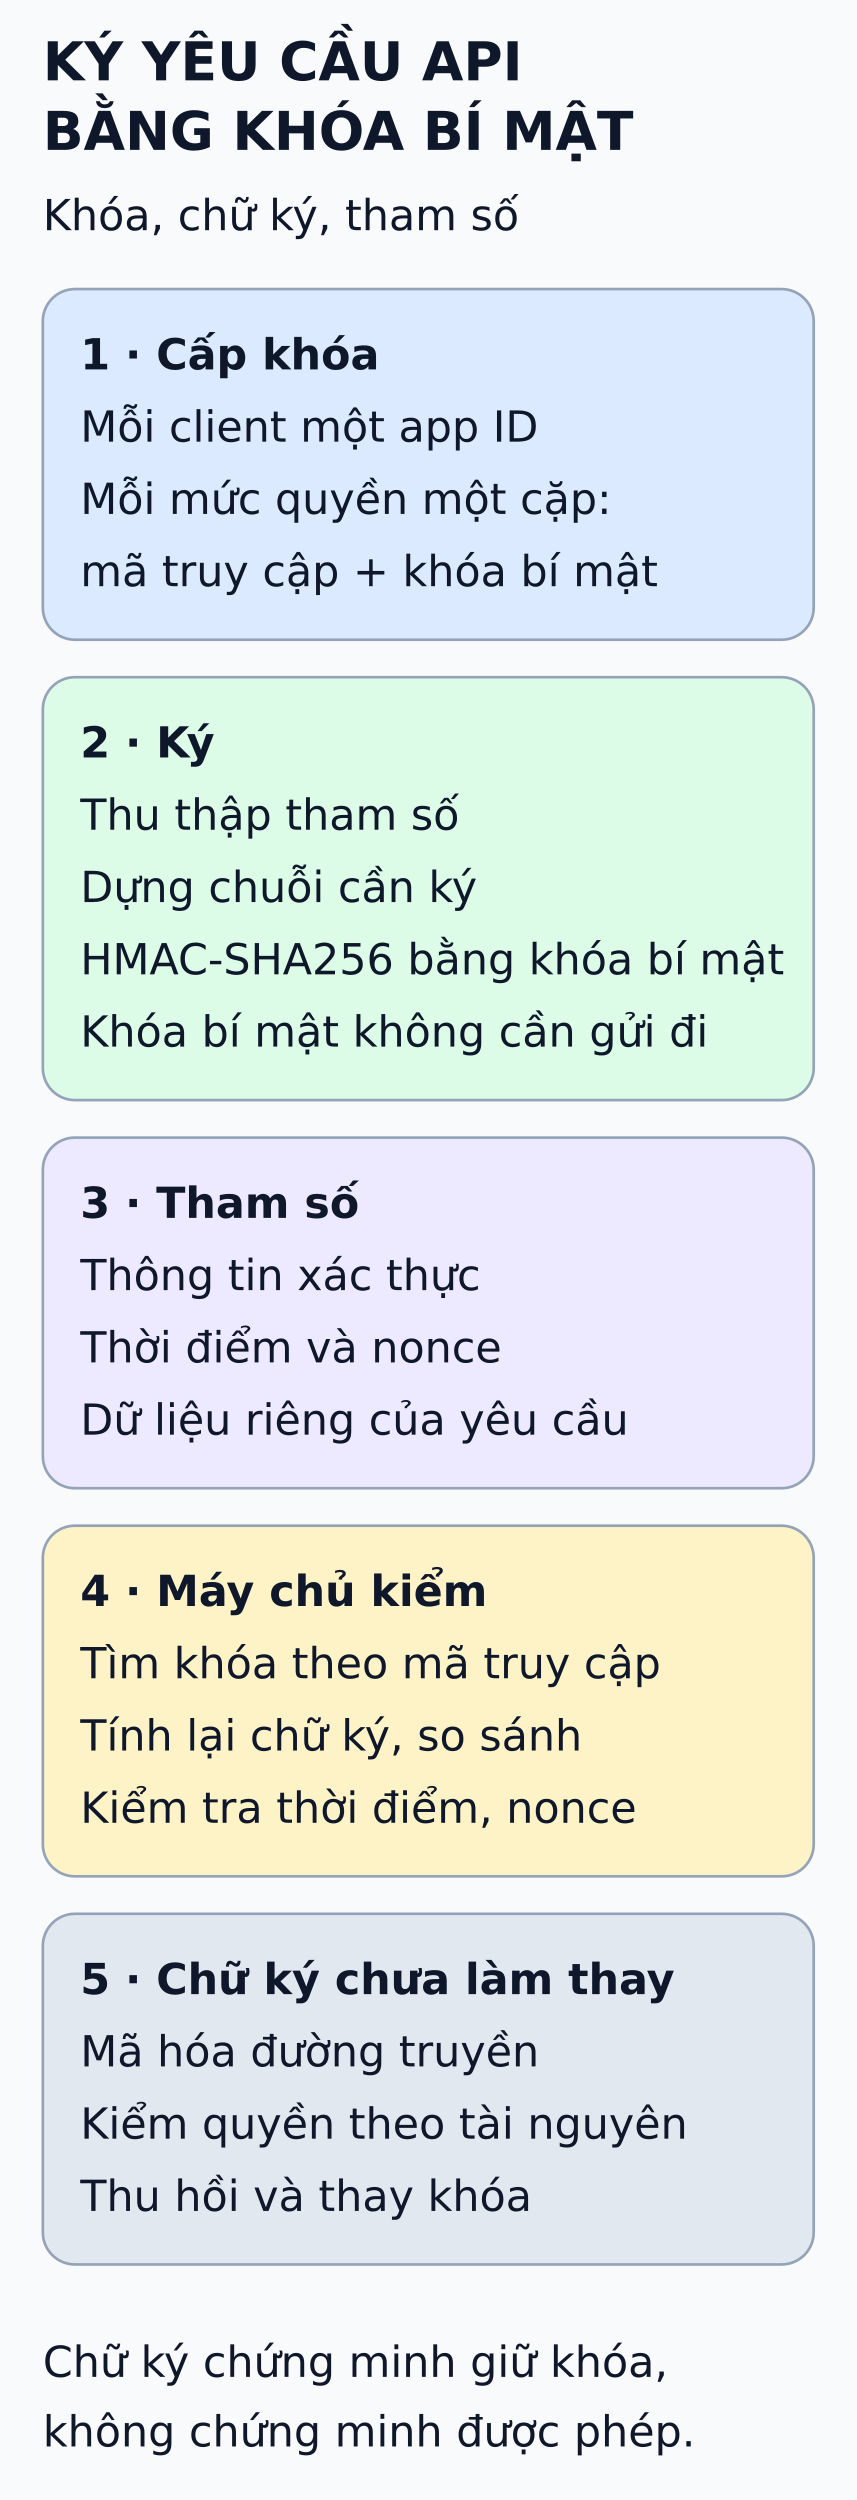
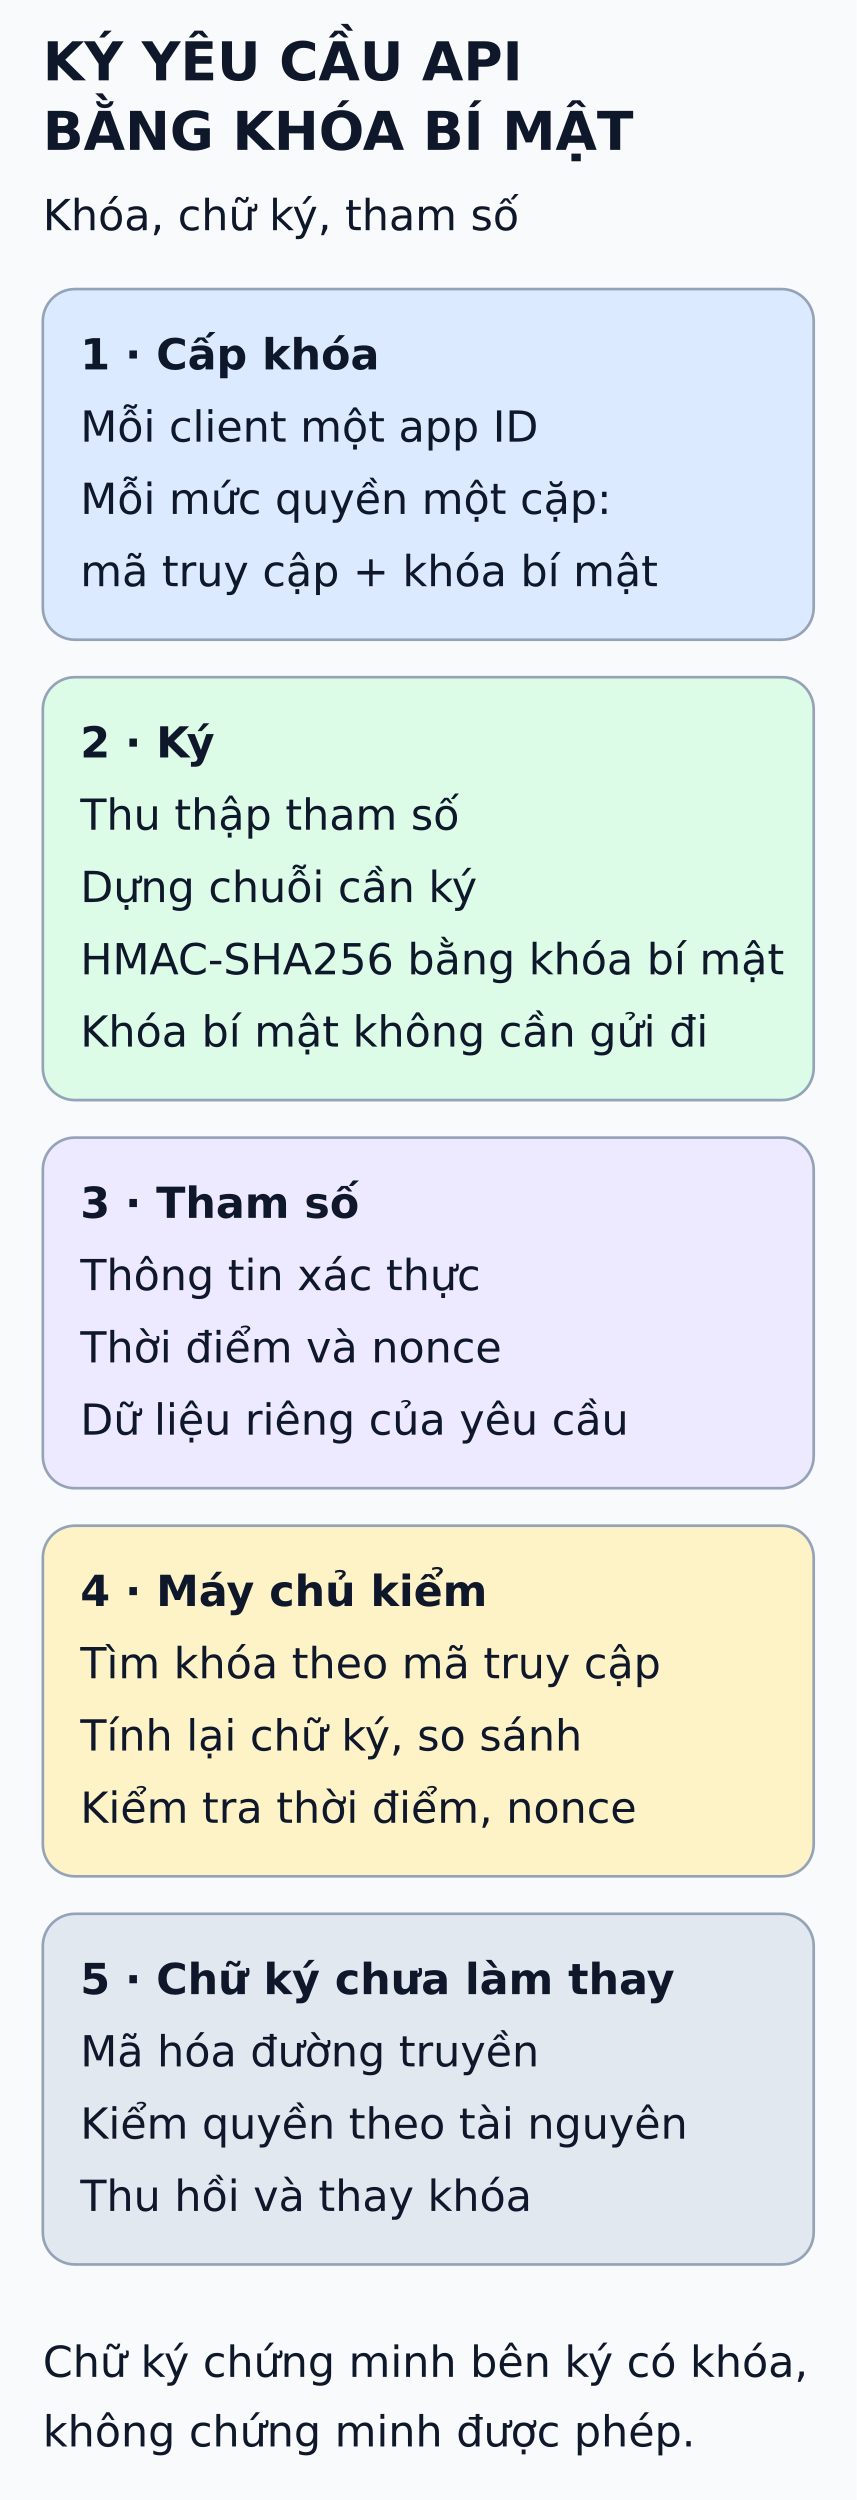
<svg xmlns="http://www.w3.org/2000/svg" viewBox="0 0 320 934" width="320" height="934" role="img" aria-labelledby="title desc">
  <defs>
    <marker id="arrow" markerWidth="8" markerHeight="8" refX="6" refY="3" orient="auto">
      <path d="M0,0 L6,3 L0,6" fill="none" stroke="#475569" stroke-width="1.5" />
    </marker>
  </defs>
  <rect width="320" height="934" fill="#f8fafc" />
  <g font-family="DejaVu Sans, Arial, sans-serif" fill="#0f172a">
    <text x="16" y="30" font-size="20" font-weight="bold">KÝ YÊU CẦU API</text>
    <text x="16" y="56" font-size="20" font-weight="bold">BẰNG KHÓA BÍ MẬT</text>
    <text x="16" y="86" font-size="16" font-weight="normal">Khóa, chữ ký, tham số</text>
    <rect x="16" y="108" width="288" height="131" rx="12" fill="#dbeafe" stroke="#94a3b8" />
    <text x="30" y="138" font-size="16" font-weight="bold">1 · Cấp khóa</text>
    <text x="30" y="165" font-size="16" font-weight="normal">Mỗi client một app ID</text>
    <text x="30" y="192" font-size="16" font-weight="normal">Mỗi mức quyền một cặp:</text>
    <text x="30" y="219" font-size="16" font-weight="normal">mã truy cập + khóa bí mật</text>
    <rect x="16" y="253" width="288" height="158" rx="12" fill="#dcfce7" stroke="#94a3b8" />
    <text x="30" y="283" font-size="16" font-weight="bold">2 · Ký</text>
    <text x="30" y="310" font-size="16" font-weight="normal">Thu thập tham số</text>
    <text x="30" y="337" font-size="16" font-weight="normal">Dựng chuỗi cần ký</text>
    <text x="30" y="364" font-size="16" font-weight="normal">HMAC-SHA256 bằng khóa bí mật</text>
    <text x="30" y="391" font-size="16" font-weight="normal">Khóa bí mật không cần gửi đi</text>
    <rect x="16" y="425" width="288" height="131" rx="12" fill="#ede9fe" stroke="#94a3b8" />
    <text x="30" y="455" font-size="16" font-weight="bold">3 · Tham số</text>
    <text x="30" y="482" font-size="16" font-weight="normal">Thông tin xác thực</text>
    <text x="30" y="509" font-size="16" font-weight="normal">Thời điểm và nonce</text>
    <text x="30" y="536" font-size="16" font-weight="normal">Dữ liệu riêng của yêu cầu</text>
    <rect x="16" y="570" width="288" height="131" rx="12" fill="#fef3c7" stroke="#94a3b8" />
    <text x="30" y="600" font-size="16" font-weight="bold">4 · Máy chủ kiểm</text>
    <text x="30" y="627" font-size="16" font-weight="normal">Tìm khóa theo mã truy cập</text>
    <text x="30" y="654" font-size="16" font-weight="normal">Tính lại chữ ký, so sánh</text>
    <text x="30" y="681" font-size="16" font-weight="normal">Kiểm tra thời điểm, nonce</text>
    <rect x="16" y="715" width="288" height="131" rx="12" fill="#e2e8f0" stroke="#94a3b8" />
    <text x="30" y="745" font-size="16" font-weight="bold">5 · Chữ ký chưa làm thay</text>
    <text x="30" y="772" font-size="16" font-weight="normal">Mã hóa đường truyền</text>
    <text x="30" y="799" font-size="16" font-weight="normal">Kiểm quyền theo tài nguyên</text>
    <text x="30" y="826" font-size="16" font-weight="normal">Thu hồi và thay khóa</text>
-     <text x="16" y="888" font-size="16" font-weight="normal">Chữ ký chứng minh giữ khóa,</text>
+     <text x="16" y="888" font-size="16" font-weight="normal">Chữ ký chứng minh bên ký có khóa,</text>
    <text x="16" y="914" font-size="16" font-weight="normal">không chứng minh được phép.</text>
  </g>
</svg>
